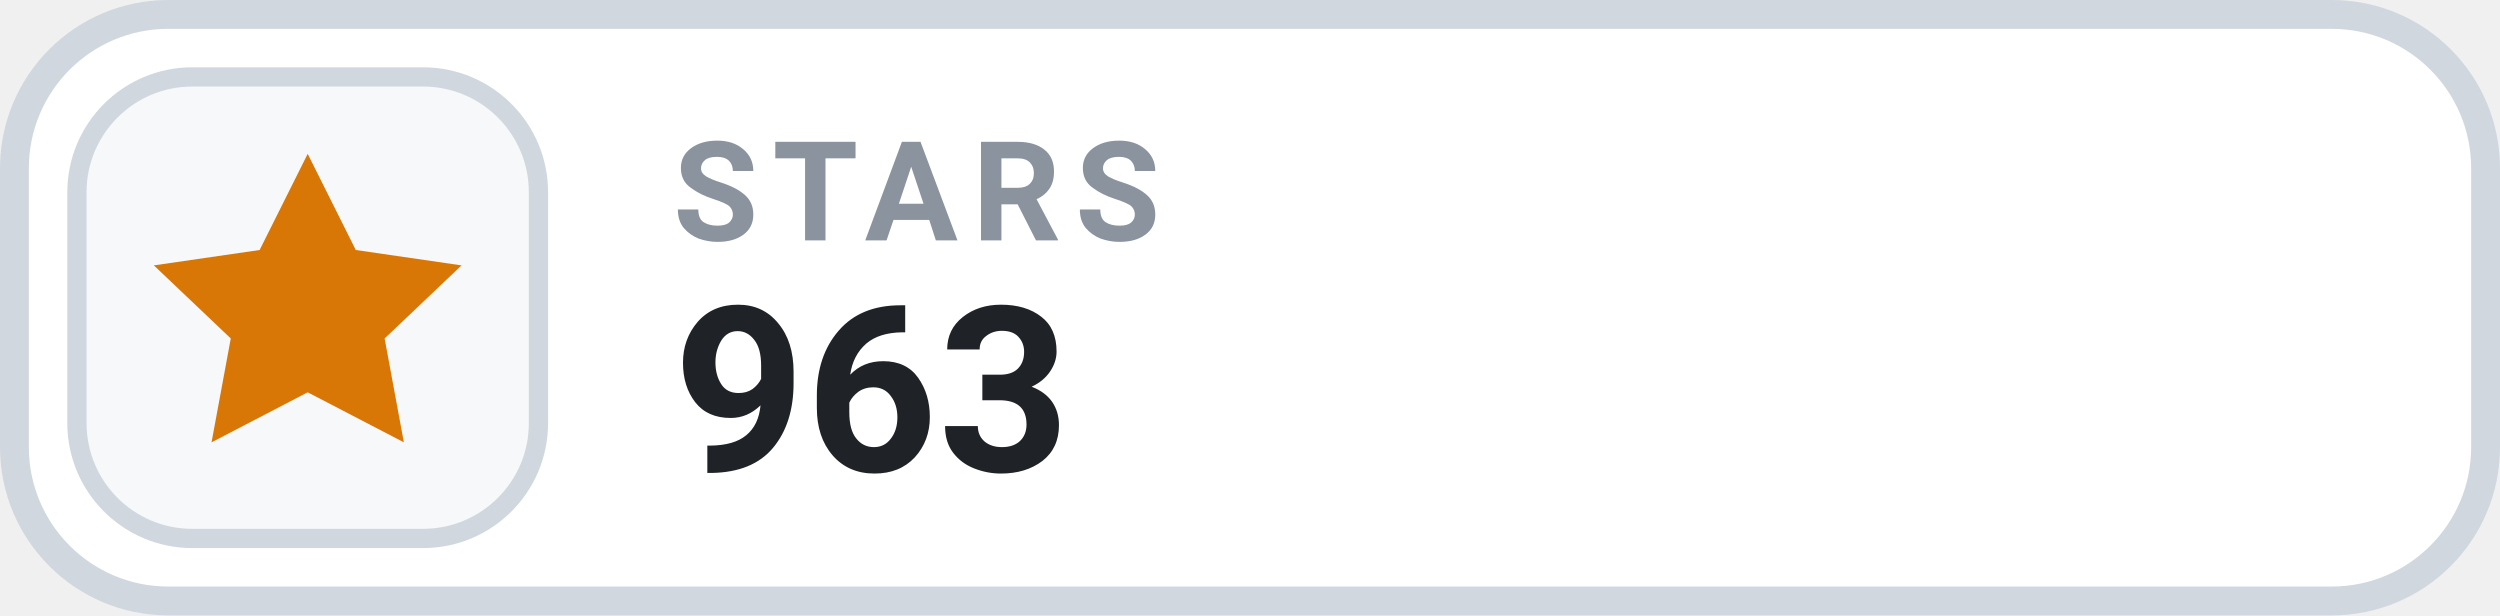
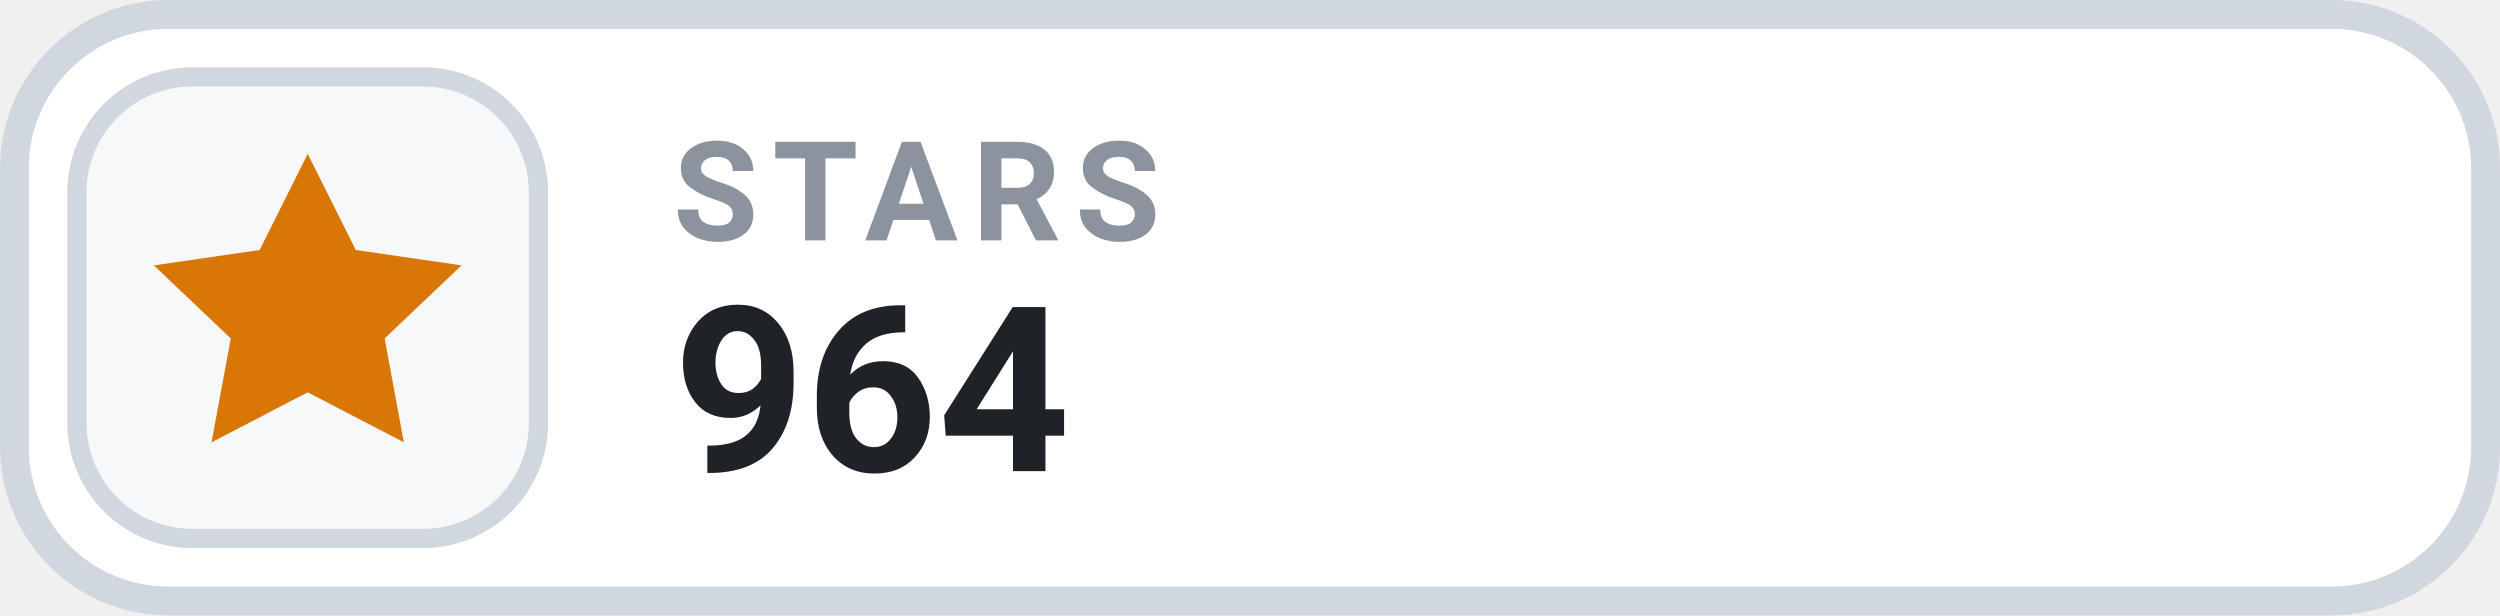
- <svg xmlns="http://www.w3.org/2000/svg" width="130" height="32" viewBox="0 0 130 32" role="img" aria-label="STARS 963">
+ <svg xmlns="http://www.w3.org/2000/svg" width="130" height="32" viewBox="0 0 130 32" role="img" aria-label="STARS 964">
  <rect x=".75" y=".75" width="128.5" height="30.5" rx="8" fill="#FFFFFF" stroke="#D0D7DE" stroke-width="1.5" />
  <rect x="4" y="4" width="24" height="24" rx="6" fill="#F6F8FA" stroke="#D0D7DE" stroke-width="1" />
  <g transform="translate(16 16)" style="color:#D97706;">
    <path d="M0 -8 l2.5 5 5.5 .8 -4 3.8 1 5.4 -5 -2.6 -5 2.6 1 -5.4 -4 -3.8 5.5 -.8 Z" fill="currentColor" />
  </g>
  <text x="35" y="12.5" fill="#8B949E" font-family="-apple-system,BlinkMacSystemFont,'Segoe UI',Roboto,Helvetica,Arial,sans-serif" font-size="7.2" font-weight="700" letter-spacing=".75">STARS</text>
-   <text x="35" y="24.5" fill="#1F2328" font-family="-apple-system,BlinkMacSystemFont,'Segoe UI',Roboto,Helvetica,Arial,sans-serif" font-size="12" font-weight="700">963</text>
+   <text x="35" y="24.5" fill="#1F2328" font-family="-apple-system,BlinkMacSystemFont,'Segoe UI',Roboto,Helvetica,Arial,sans-serif" font-size="12" font-weight="700">964</text>
</svg>
